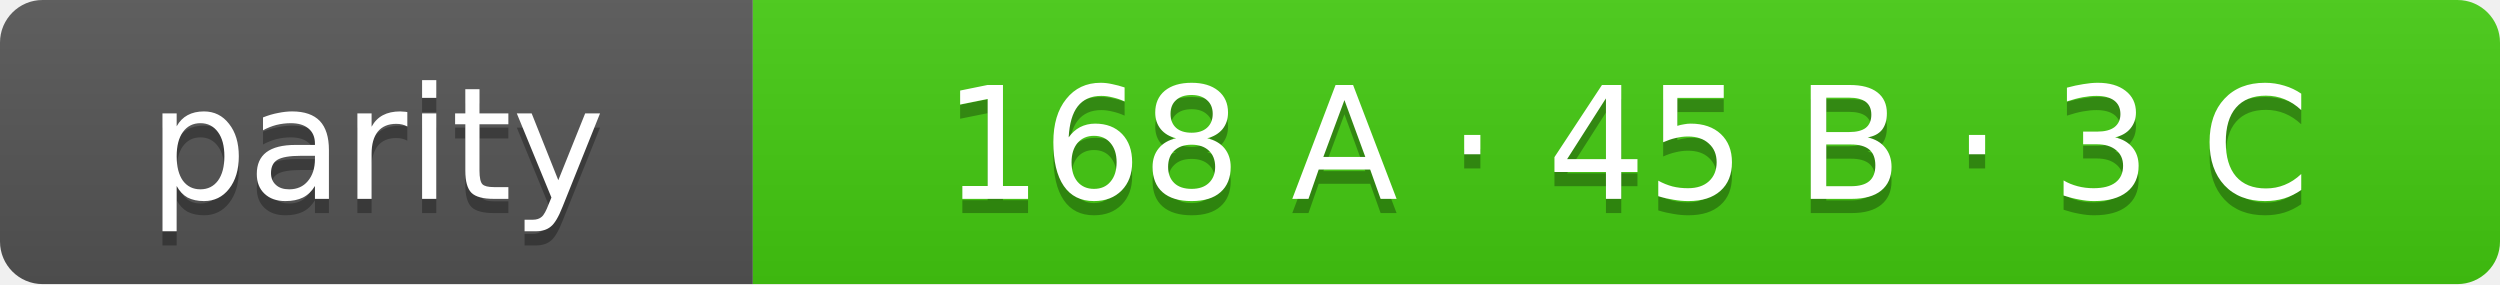
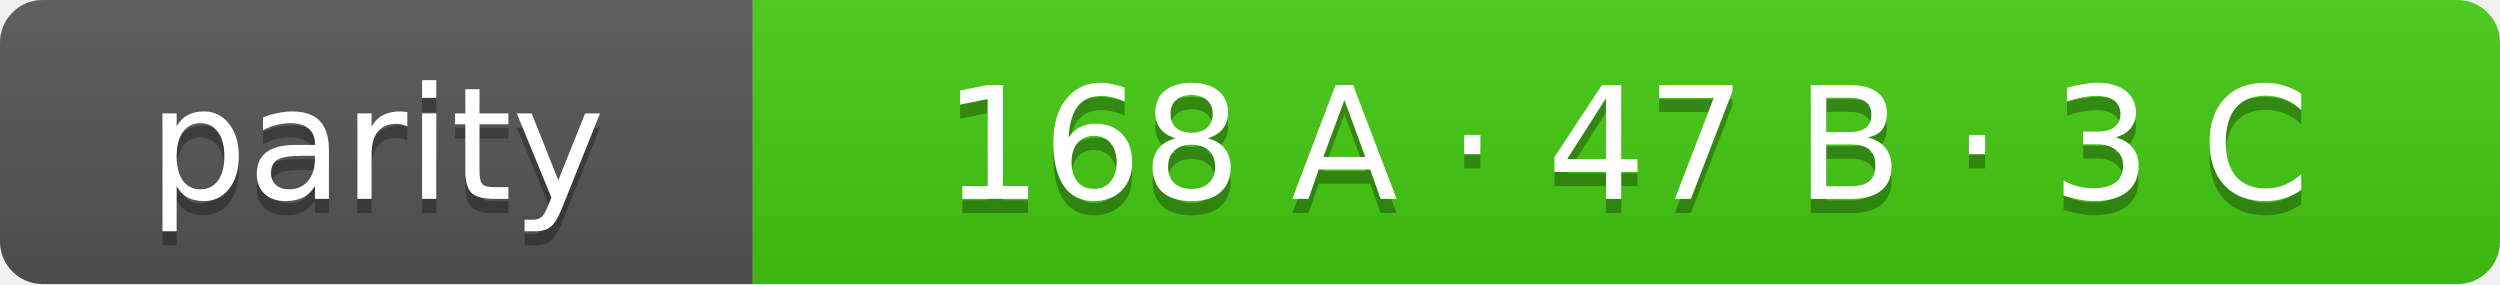
- <svg xmlns="http://www.w3.org/2000/svg" width="176" height="20" role="img" aria-label="parity: 168 A · 45 B · 3 C">
+ <svg xmlns="http://www.w3.org/2000/svg" width="176" height="20" role="img" aria-label="parity: 168 A · 47 B · 3 C">
  <linearGradient id="s" x2="0" y2="100%">
    <stop offset="0" stop-color="#bbb" stop-opacity=".1" />
    <stop offset="1" stop-opacity=".1" />
  </linearGradient>
  <clipPath id="r">
    <rect width="176" height="20" rx="3" fill="#fff" />
  </clipPath>
  <g clip-path="url(#r)">
    <rect width="53" height="20" fill="#555" />
    <rect x="53" width="123" height="20" fill="#4c1" />
    <rect width="176" height="20" fill="url(#s)" />
  </g>
  <g fill="#fff" text-anchor="middle" font-family="Verdana,Geneva,DejaVu Sans,sans-serif" font-size="11">
    <text x="26.5" y="15" fill="#010101" fill-opacity=".3">parity</text>
    <text x="26.5" y="14">parity</text>
-     <text x="114.5" y="15" fill="#010101" fill-opacity=".3">168 A · 45 B · 3 C</text>
-     <text x="114.5" y="14">168 A · 45 B · 3 C</text>
+     <text x="114.5" y="15" fill="#010101" fill-opacity=".3">168 A · 47 B · 3 C</text>
+     <text x="114.5" y="14">168 A · 47 B · 3 C</text>
  </g>
</svg>
